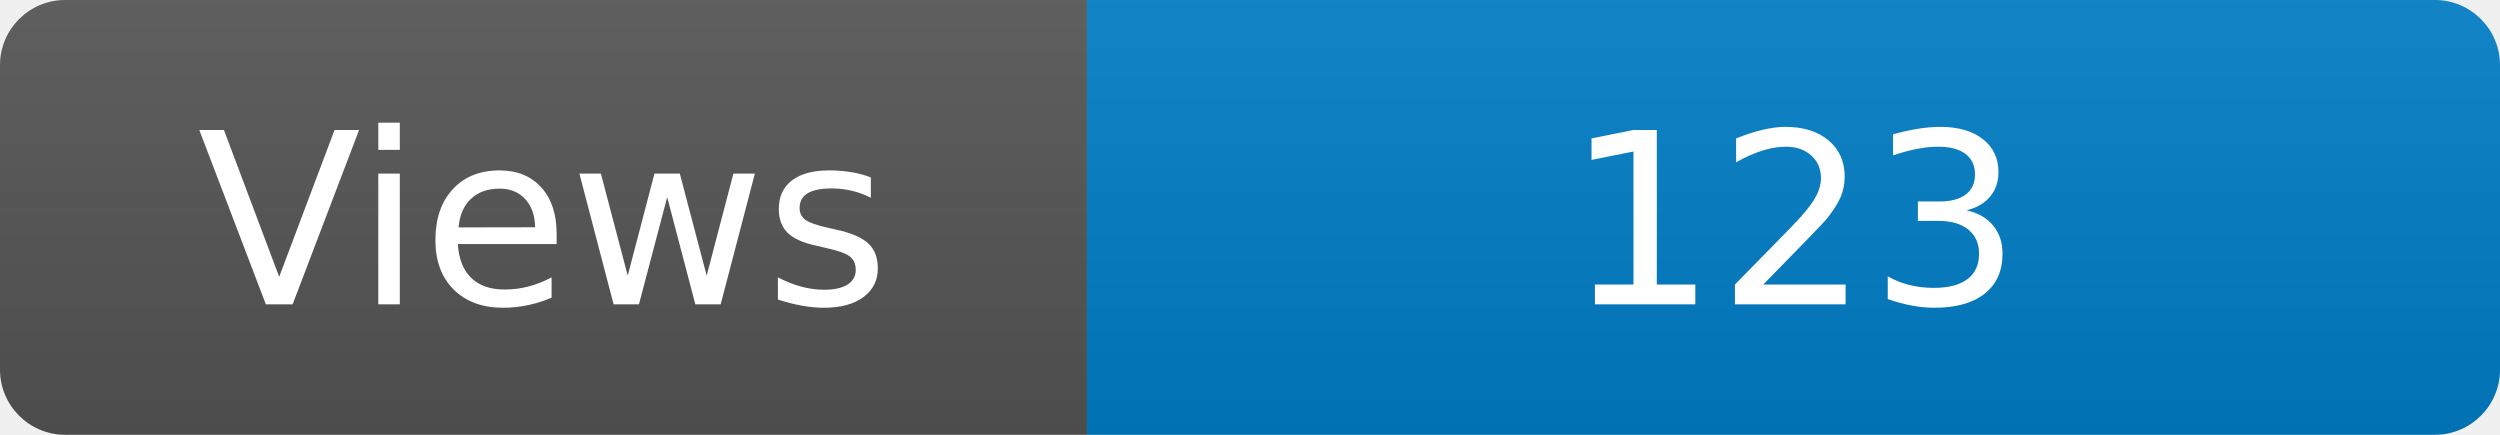
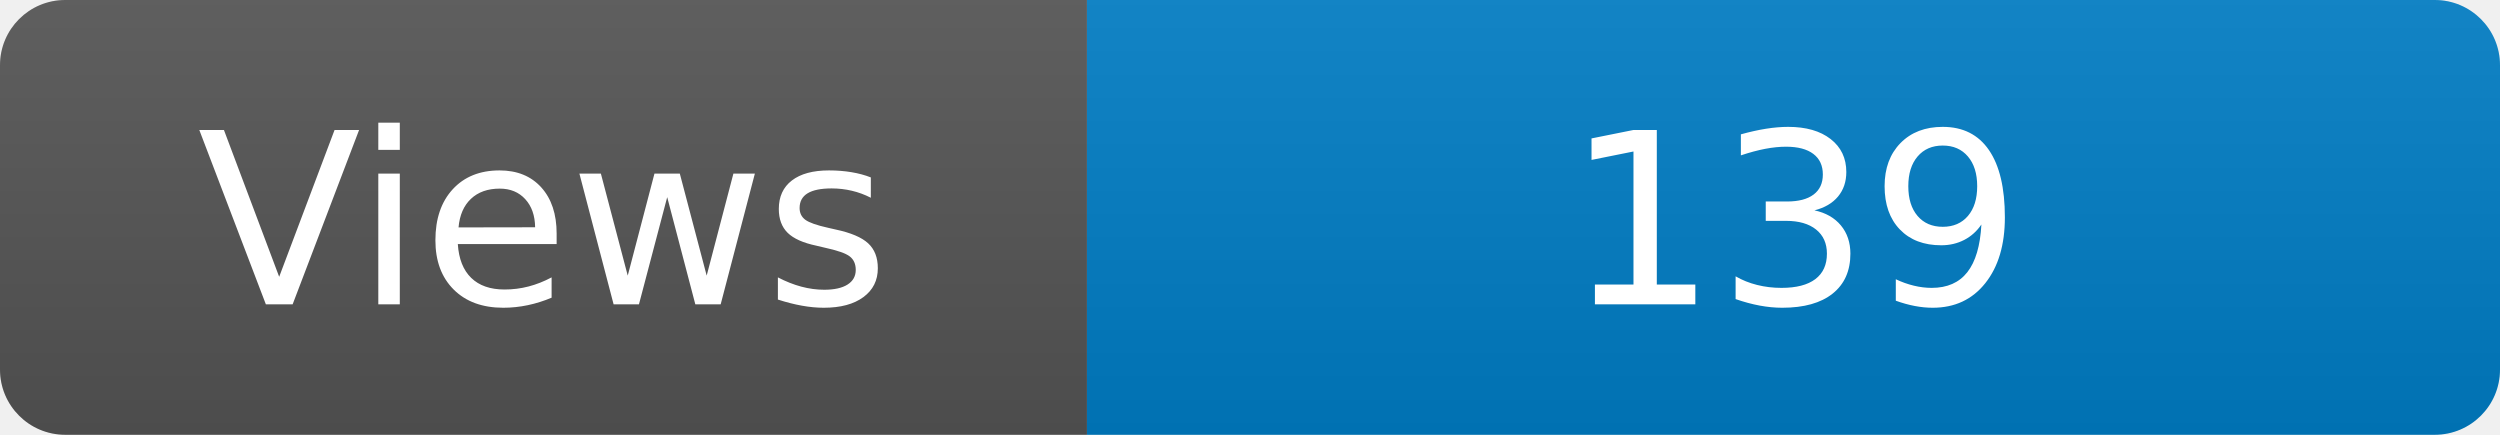
<svg xmlns="http://www.w3.org/2000/svg" width="115" height="20" role="img" aria-label="Maintained?: yes">
  <linearGradient id="s" x2="0" y2="100%">
    <stop offset="0" stop-color="#bbb" stop-opacity=".1" />
    <stop offset="1" stop-opacity=".1" />
  </linearGradient>
  <clipPath id="r">
    <rect width="115" height="20" rx="3" fill="#fff" />
  </clipPath>
  <g clip-path="url(#r)">
    <rect width="50" height="20" fill="#555" />
    <rect x="50" width="160" height="20" fill="#007ec6" />
    <rect width="115" height="20" fill="url(#s)" />
  </g>
  <g fill="#fff" text-anchor="middle" font-family="Verdana,Geneva,DejaVu Sans,sans-serif" font-size="110">
    <text x="250" y="140" transform="scale(.1)" fill="#fff">Views</text>
-     <text x="825" y="140" transform="scale(.1)" fill="#fff">123</text>
+     <text x="825" y="140" transform="scale(.1)" fill="#fff">139</text>
  </g>
</svg>
